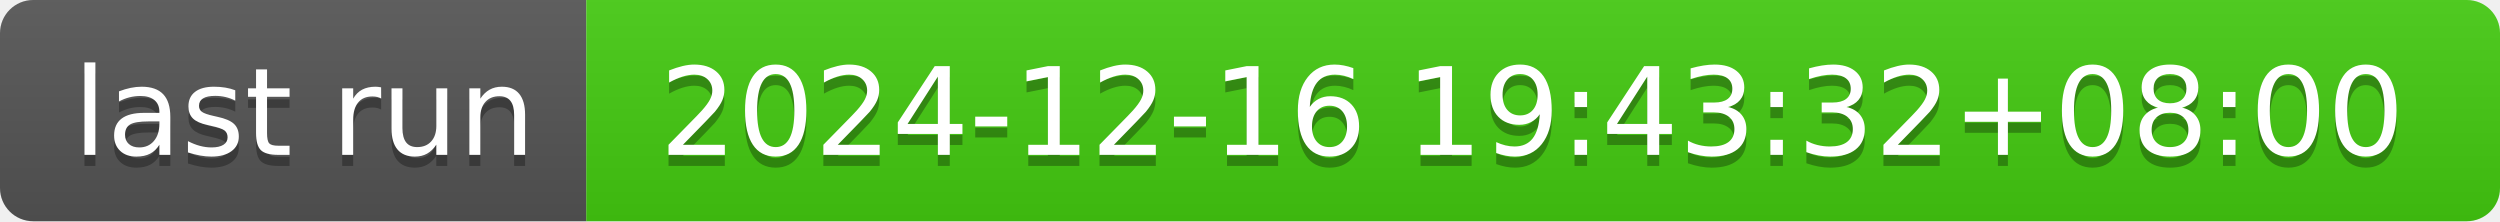
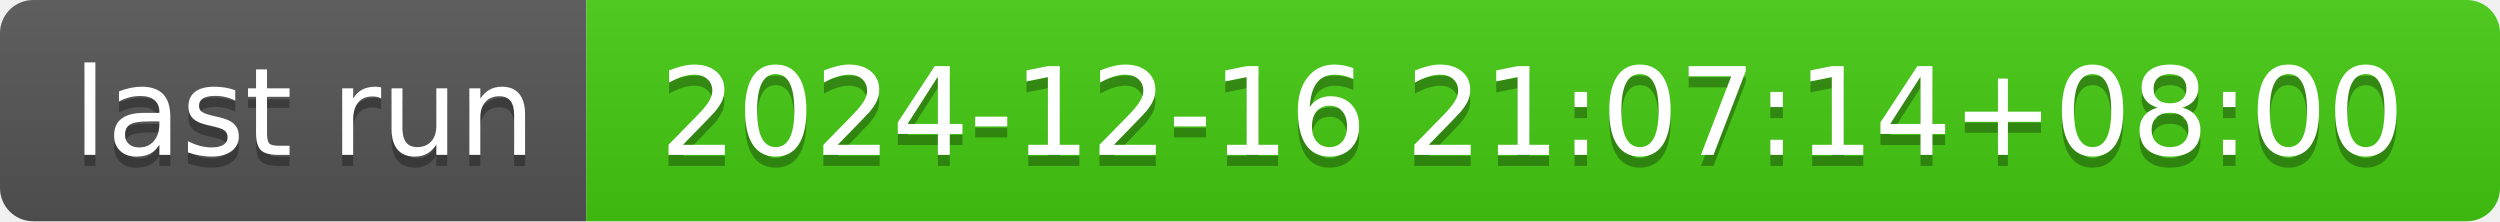
- <svg xmlns="http://www.w3.org/2000/svg" width="226" height="20" role="img" aria-label="last run: 2024-12-16 19:43:32+08:00">
+ <svg xmlns="http://www.w3.org/2000/svg" width="226" height="20" role="img" aria-label="last run: 2024-12-16 21:07:14+08:00">
  <linearGradient id="s" x2="0" y2="100%">
    <stop offset="0" stop-color="#bbb" stop-opacity=".1" />
    <stop offset="1" stop-opacity=".1" />
  </linearGradient>
  <clipPath id="r">
    <rect width="226" height="20" rx="3" fill="#fff" />
  </clipPath>
  <g clip-path="url(#r)">
    <rect width="53" height="20" fill="#555" />
    <rect x="53" width="173" height="20" fill="#4c1" />
    <rect width="226" height="20" fill="url(#s)" />
  </g>
  <g fill="#fff" text-anchor="middle" font-family="Verdana,Geneva,DejaVu Sans,sans-serif" text-rendering="geometricPrecision" font-size="110">
    <text aria-hidden="true" x="275" y="150" fill="#010101" fill-opacity=".3" transform="scale(.1)" textLength="430">last run</text>
    <text x="275" y="140" transform="scale(.1)" fill="#fff" textLength="430">last run</text>
-     <text aria-hidden="true" x="1385" y="150" fill="#010101" fill-opacity=".3" transform="scale(.1)" textLength="1630">2024-12-16 19:43:32+08:00</text>
-     <text x="1385" y="140" transform="scale(.1)" fill="#fff" textLength="1630">2024-12-16 19:43:32+08:00</text>
+     <text aria-hidden="true" x="1385" y="150" fill="#010101" fill-opacity=".3" transform="scale(.1)" textLength="1630">2024-12-16 21:07:14+08:00</text>
+     <text x="1385" y="140" transform="scale(.1)" fill="#fff" textLength="1630">2024-12-16 21:07:14+08:00</text>
  </g>
</svg>
